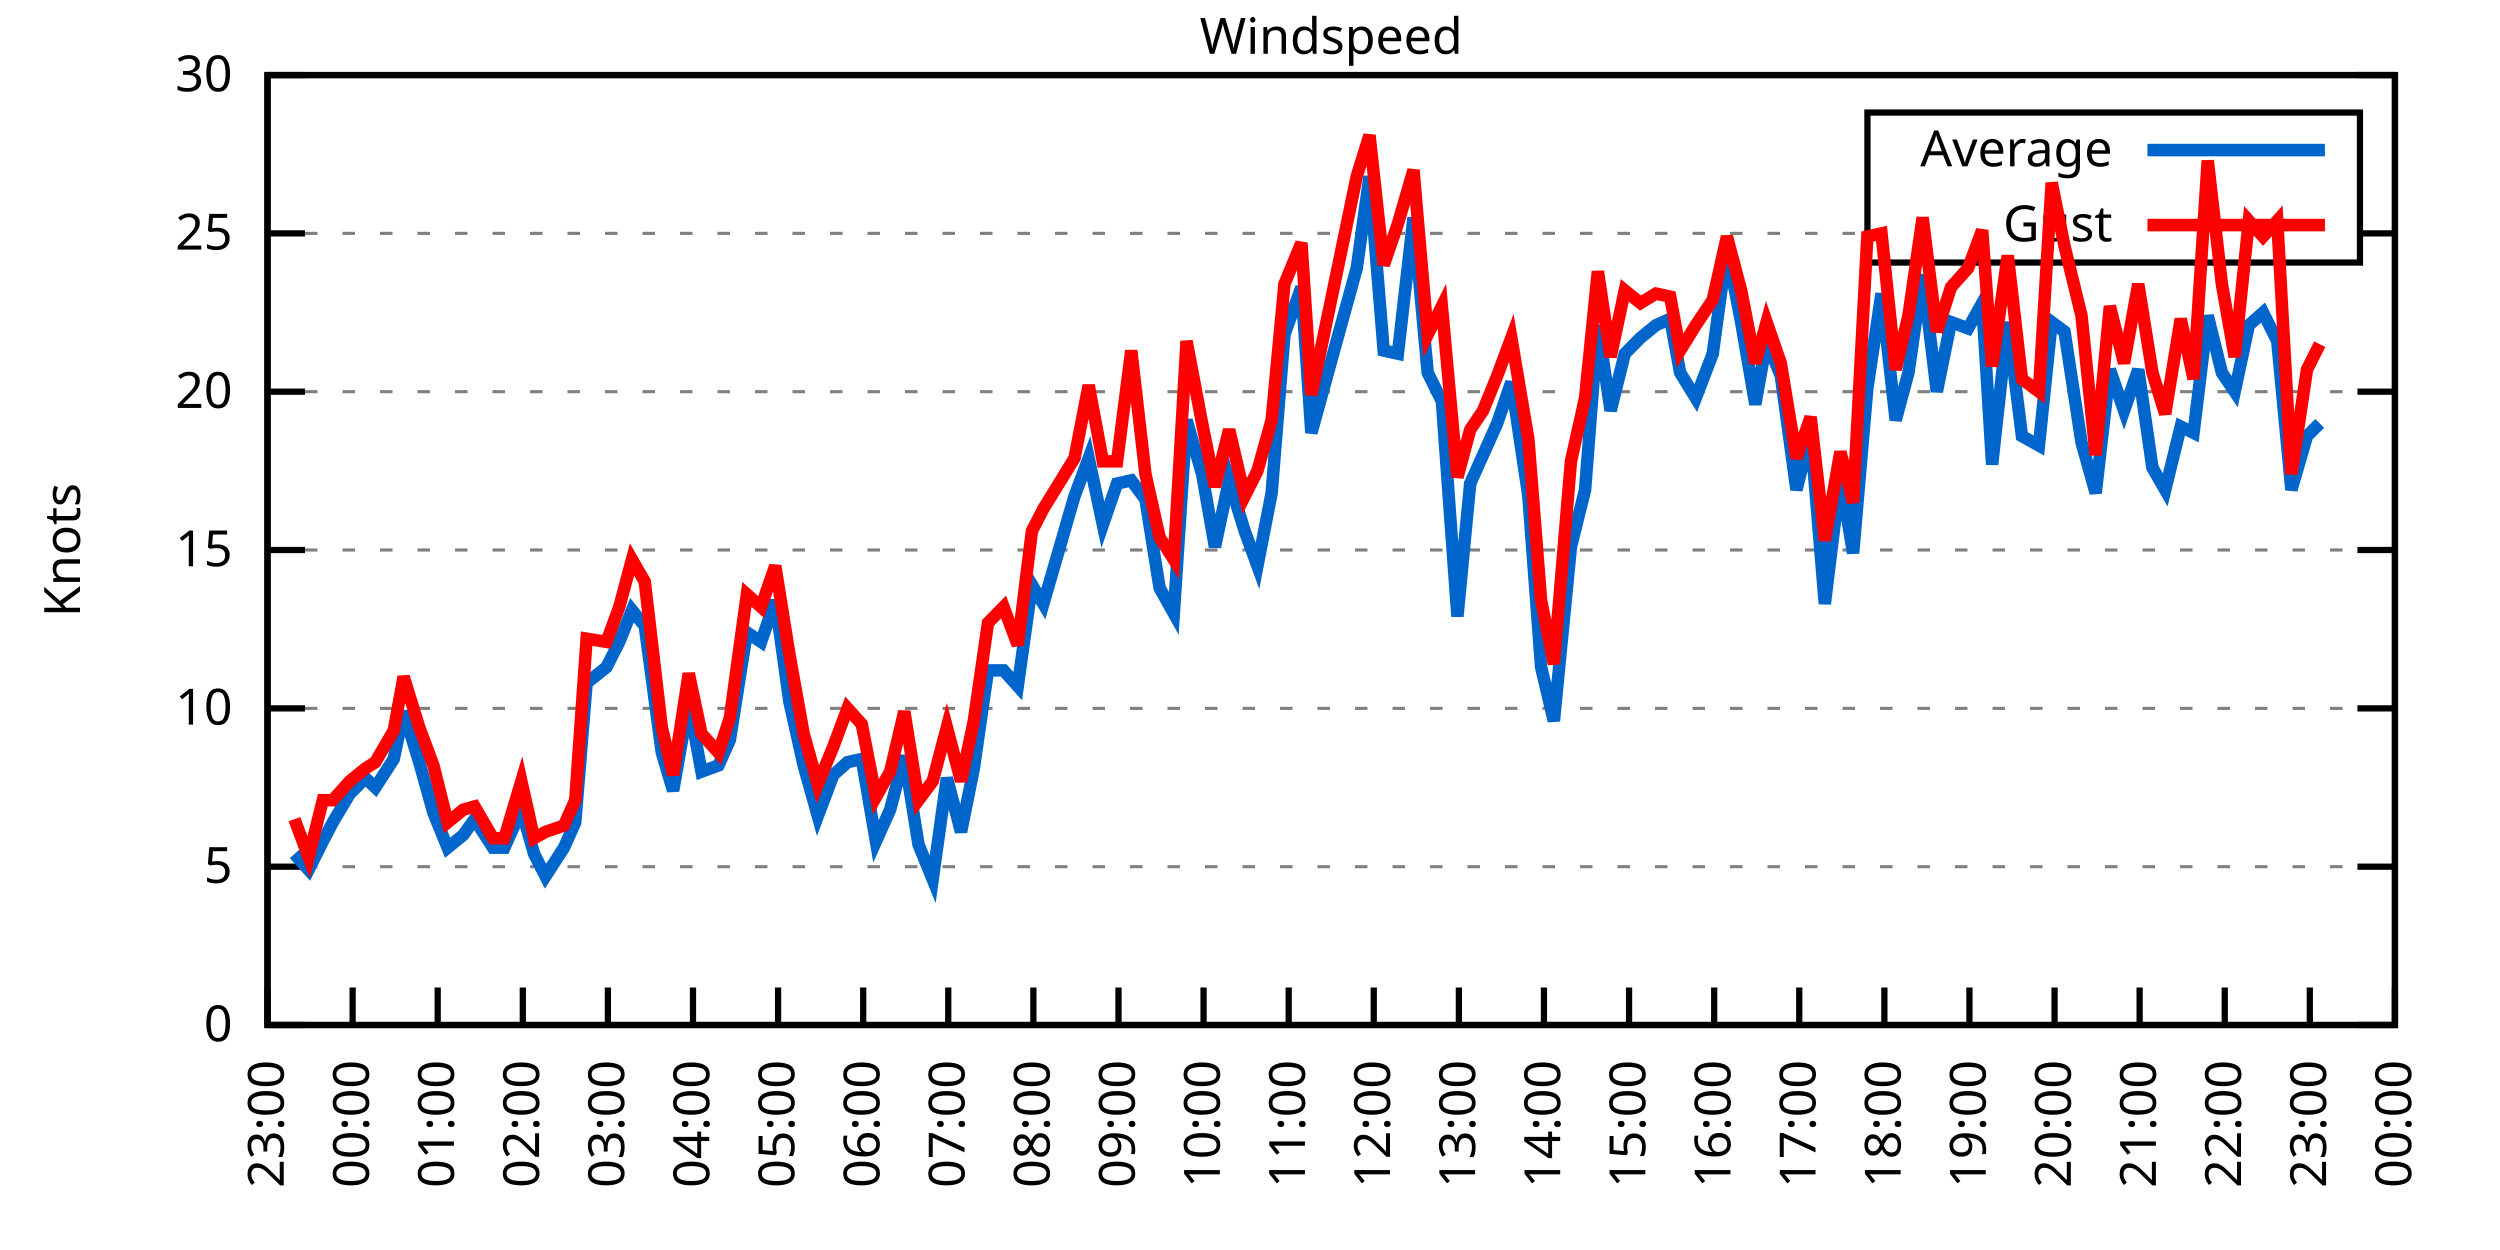
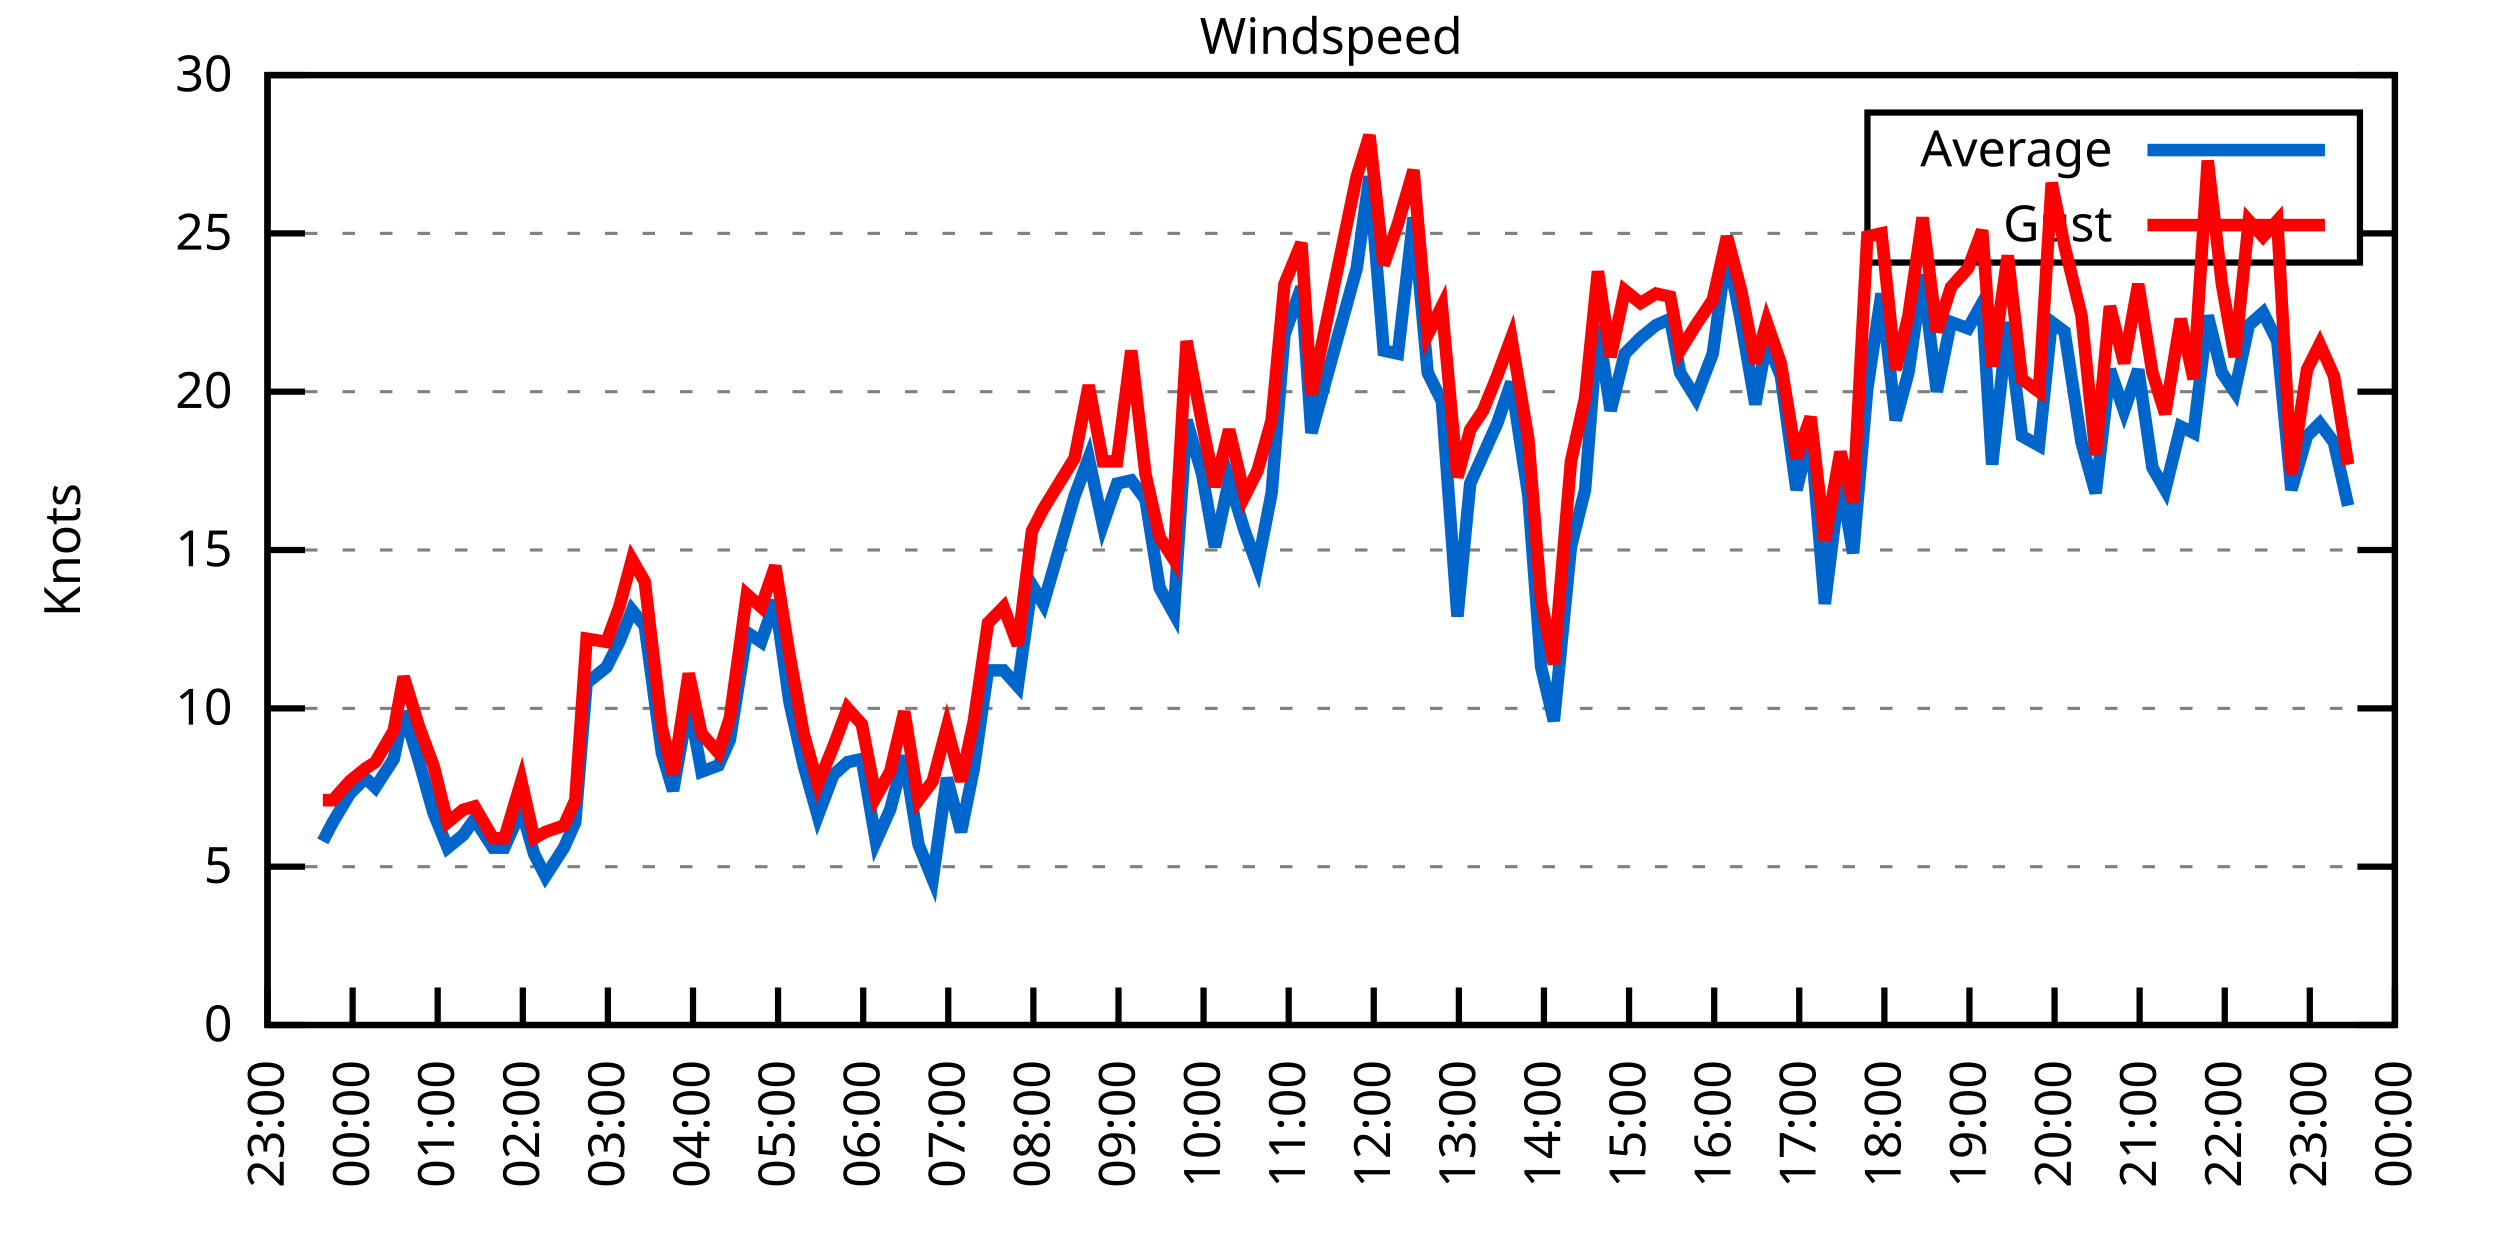
<svg xmlns="http://www.w3.org/2000/svg" xmlns:xlink="http://www.w3.org/1999/xlink" width="400" height="200" viewBox="0 0 400 200">
  <g id="gnuplot_canvas">
    <rect x="0" y="0" width="400" height="200" fill="none" />
    <defs>
      <circle id="gpDot" r="0.5" stroke-width="0.5" stroke="currentColor" />
      <path id="gpPt0" stroke-width="0.333" stroke="currentColor" d="M-1,0 h2 M0,-1 v2" />
      <path id="gpPt1" stroke-width="0.333" stroke="currentColor" d="M-1,-1 L1,1 M1,-1 L-1,1" />
      <path id="gpPt2" stroke-width="0.333" stroke="currentColor" d="M-1,0 L1,0 M0,-1 L0,1 M-1,-1 L1,1 M-1,1 L1,-1" />
      <rect id="gpPt3" stroke-width="0.333" stroke="currentColor" x="-1" y="-1" width="2" height="2" />
      <rect id="gpPt4" stroke-width="0.333" stroke="currentColor" fill="currentColor" x="-1" y="-1" width="2" height="2" />
      <circle id="gpPt5" stroke-width="0.333" stroke="currentColor" cx="0" cy="0" r="1" />
      <use xlink:href="#gpPt5" id="gpPt6" fill="currentColor" stroke="none" />
      <path id="gpPt7" stroke-width="0.333" stroke="currentColor" d="M0,-1.33 L-1.33,0.67 L1.33,0.67 z" />
      <use xlink:href="#gpPt7" id="gpPt8" fill="currentColor" stroke="none" />
      <use xlink:href="#gpPt7" id="gpPt9" stroke="currentColor" transform="rotate(180)" />
      <use xlink:href="#gpPt9" id="gpPt10" fill="currentColor" stroke="none" />
      <use xlink:href="#gpPt3" id="gpPt11" stroke="currentColor" transform="rotate(45)" />
      <use xlink:href="#gpPt11" id="gpPt12" fill="currentColor" stroke="none" />
      <path id="gpPt13" stroke-width="0.333" stroke="currentColor" d="M0,1.330 L1.265,0.411 L0.782,-1.067 L-0.782,-1.076 L-1.265,0.411 z" />
      <use xlink:href="#gpPt13" id="gpPt14" fill="currentColor" stroke="none" />
      <filter id="textbox" filterUnits="objectBoundingBox" x="0" y="0" height="1" width="1">
        <feFlood flood-color="white" flood-opacity="1" result="bgnd" />
        <feComposite in="SourceGraphic" in2="bgnd" operator="atop" />
      </filter>
      <filter id="greybox" filterUnits="objectBoundingBox" x="0" y="0" height="1" width="1">
        <feFlood flood-color="lightgrey" flood-opacity="1" result="grey" />
        <feComposite in="SourceGraphic" in2="grey" operator="atop" />
      </filter>
    </defs>
    <g fill="none" color="white" stroke="currentColor" stroke-width="1.00" stroke-linecap="butt" stroke-linejoin="miter">
</g>
    <g fill="none" color="black" stroke="currentColor" stroke-width="1.00" stroke-linecap="butt" stroke-linejoin="miter">
      <g stroke="none" shape-rendering="crispEdges">
        <polygon fill="rgb(255, 255, 255)" points="42.80,164.00 383.18,164.00 383.18,12.02 42.80,12.02 " />
      </g>
    </g>
    <g fill="none" color="black" stroke="currentColor" stroke-width="1.00" stroke-linecap="butt" stroke-linejoin="miter">
</g>
    <g fill="none" color="black" stroke="black" stroke-width="0.50" stroke-linecap="butt" stroke-linejoin="miter">
</g>
    <g fill="none" color="gray" stroke="currentColor" stroke-width="0.50" stroke-linecap="butt" stroke-linejoin="miter">
      <path stroke="gray" stroke-dasharray="2,4" class="gridline" d="M42.80,164.00 L383.19,164.00  " />
    </g>
    <g fill="none" color="gray" stroke="gray" stroke-width="1.00" stroke-linecap="butt" stroke-linejoin="miter">
</g>
    <g fill="none" color="black" stroke="currentColor" stroke-width="1.00" stroke-linecap="butt" stroke-linejoin="miter">
      <path stroke="black" d="M42.80,164.00 L48.80,164.00 M383.19,164.00 L377.19,164.00  " />
      <g transform="translate(37.20,166.60)" stroke="none" fill="black" font-family="Sans" font-size="8.00" text-anchor="end">
        <text>
          <tspan font-family="Sans"> 0</tspan>
        </text>
      </g>
    </g>
    <g fill="none" color="black" stroke="currentColor" stroke-width="1.00" stroke-linecap="butt" stroke-linejoin="miter">
</g>
    <g fill="none" color="black" stroke="black" stroke-width="0.50" stroke-linecap="butt" stroke-linejoin="miter">
</g>
    <g fill="none" color="gray" stroke="currentColor" stroke-width="0.50" stroke-linecap="butt" stroke-linejoin="miter">
      <path stroke="gray" stroke-dasharray="2,4" class="gridline" d="M42.80,138.67 L383.19,138.67  " />
    </g>
    <g fill="none" color="gray" stroke="gray" stroke-width="1.00" stroke-linecap="butt" stroke-linejoin="miter">
</g>
    <g fill="none" color="black" stroke="currentColor" stroke-width="1.00" stroke-linecap="butt" stroke-linejoin="miter">
      <path stroke="black" d="M42.80,138.67 L48.80,138.67 M383.19,138.67 L377.19,138.67  " />
      <g transform="translate(37.20,141.27)" stroke="none" fill="black" font-family="Sans" font-size="8.00" text-anchor="end">
        <text>
          <tspan font-family="Sans"> 5</tspan>
        </text>
      </g>
    </g>
    <g fill="none" color="black" stroke="currentColor" stroke-width="1.00" stroke-linecap="butt" stroke-linejoin="miter">
</g>
    <g fill="none" color="black" stroke="black" stroke-width="0.50" stroke-linecap="butt" stroke-linejoin="miter">
</g>
    <g fill="none" color="gray" stroke="currentColor" stroke-width="0.50" stroke-linecap="butt" stroke-linejoin="miter">
      <path stroke="gray" stroke-dasharray="2,4" class="gridline" d="M42.80,113.34 L383.19,113.34  " />
    </g>
    <g fill="none" color="gray" stroke="gray" stroke-width="1.00" stroke-linecap="butt" stroke-linejoin="miter">
</g>
    <g fill="none" color="black" stroke="currentColor" stroke-width="1.00" stroke-linecap="butt" stroke-linejoin="miter">
      <path stroke="black" d="M42.80,113.34 L48.80,113.34 M383.19,113.34 L377.19,113.34  " />
      <g transform="translate(37.20,115.94)" stroke="none" fill="black" font-family="Sans" font-size="8.00" text-anchor="end">
        <text>
          <tspan font-family="Sans"> 10</tspan>
        </text>
      </g>
    </g>
    <g fill="none" color="black" stroke="currentColor" stroke-width="1.00" stroke-linecap="butt" stroke-linejoin="miter">
</g>
    <g fill="none" color="black" stroke="black" stroke-width="0.50" stroke-linecap="butt" stroke-linejoin="miter">
</g>
    <g fill="none" color="gray" stroke="currentColor" stroke-width="0.50" stroke-linecap="butt" stroke-linejoin="miter">
      <path stroke="gray" stroke-dasharray="2,4" class="gridline" d="M42.80,88.00 L383.19,88.00  " />
    </g>
    <g fill="none" color="gray" stroke="gray" stroke-width="1.00" stroke-linecap="butt" stroke-linejoin="miter">
</g>
    <g fill="none" color="black" stroke="currentColor" stroke-width="1.00" stroke-linecap="butt" stroke-linejoin="miter">
      <path stroke="black" d="M42.80,88.00 L48.80,88.00 M383.19,88.00 L377.19,88.00  " />
      <g transform="translate(37.20,90.60)" stroke="none" fill="black" font-family="Sans" font-size="8.00" text-anchor="end">
        <text>
          <tspan font-family="Sans"> 15</tspan>
        </text>
      </g>
    </g>
    <g fill="none" color="black" stroke="currentColor" stroke-width="1.00" stroke-linecap="butt" stroke-linejoin="miter">
</g>
    <g fill="none" color="black" stroke="black" stroke-width="0.50" stroke-linecap="butt" stroke-linejoin="miter">
</g>
    <g fill="none" color="gray" stroke="currentColor" stroke-width="0.50" stroke-linecap="butt" stroke-linejoin="miter">
      <path stroke="gray" stroke-dasharray="2,4" class="gridline" d="M42.80,62.67 L383.19,62.67  " />
    </g>
    <g fill="none" color="gray" stroke="gray" stroke-width="1.00" stroke-linecap="butt" stroke-linejoin="miter">
</g>
    <g fill="none" color="black" stroke="currentColor" stroke-width="1.00" stroke-linecap="butt" stroke-linejoin="miter">
      <path stroke="black" d="M42.80,62.67 L48.80,62.67 M383.19,62.67 L377.19,62.67  " />
      <g transform="translate(37.20,65.27)" stroke="none" fill="black" font-family="Sans" font-size="8.00" text-anchor="end">
        <text>
          <tspan font-family="Sans"> 20</tspan>
        </text>
      </g>
    </g>
    <g fill="none" color="black" stroke="currentColor" stroke-width="1.00" stroke-linecap="butt" stroke-linejoin="miter">
</g>
    <g fill="none" color="black" stroke="black" stroke-width="0.50" stroke-linecap="butt" stroke-linejoin="miter">
</g>
    <g fill="none" color="gray" stroke="currentColor" stroke-width="0.50" stroke-linecap="butt" stroke-linejoin="miter">
      <path stroke="gray" stroke-dasharray="2,4" class="gridline" d="M42.80,37.34 L298.79,37.34 M377.59,37.34 L383.19,37.34  " />
    </g>
    <g fill="none" color="gray" stroke="gray" stroke-width="1.00" stroke-linecap="butt" stroke-linejoin="miter">
</g>
    <g fill="none" color="black" stroke="currentColor" stroke-width="1.00" stroke-linecap="butt" stroke-linejoin="miter">
      <path stroke="black" d="M42.80,37.34 L48.80,37.34 M383.19,37.34 L377.19,37.34  " />
      <g transform="translate(37.20,39.94)" stroke="none" fill="black" font-family="Sans" font-size="8.00" text-anchor="end">
        <text>
          <tspan font-family="Sans"> 25</tspan>
        </text>
      </g>
    </g>
    <g fill="none" color="black" stroke="currentColor" stroke-width="1.00" stroke-linecap="butt" stroke-linejoin="miter">
</g>
    <g fill="none" color="black" stroke="black" stroke-width="0.50" stroke-linecap="butt" stroke-linejoin="miter">
</g>
    <g fill="none" color="gray" stroke="currentColor" stroke-width="0.50" stroke-linecap="butt" stroke-linejoin="miter">
      <path stroke="gray" stroke-dasharray="2,4" class="gridline" d="M42.80,12.01 L383.19,12.01  " />
    </g>
    <g fill="none" color="gray" stroke="gray" stroke-width="1.00" stroke-linecap="butt" stroke-linejoin="miter">
</g>
    <g fill="none" color="black" stroke="currentColor" stroke-width="1.00" stroke-linecap="butt" stroke-linejoin="miter">
      <path stroke="black" d="M42.80,12.01 L48.80,12.01 M383.19,12.01 L377.19,12.01  " />
      <g transform="translate(37.20,14.61)" stroke="none" fill="black" font-family="Sans" font-size="8.00" text-anchor="end">
        <text>
          <tspan font-family="Sans"> 30</tspan>
        </text>
      </g>
    </g>
    <g fill="none" color="black" stroke="currentColor" stroke-width="1.00" stroke-linecap="butt" stroke-linejoin="miter">
      <path stroke="black" d="M42.80,164.00 L42.80,158.00  " />
      <g transform="translate(45.40,169.60) rotate(270.00)" stroke="none" fill="black" font-family="Sans" font-size="8.00" text-anchor="end">
        <text>
          <tspan font-family="Sans">23:00</tspan>
        </text>
      </g>
    </g>
    <g fill="none" color="black" stroke="currentColor" stroke-width="1.00" stroke-linecap="butt" stroke-linejoin="miter">
      <path stroke="black" d="M56.42,164.00 L56.42,158.00  " />
      <g transform="translate(59.02,169.60) rotate(270.00)" stroke="none" fill="black" font-family="Sans" font-size="8.00" text-anchor="end">
        <text>
          <tspan font-family="Sans">00:00</tspan>
        </text>
      </g>
    </g>
    <g fill="none" color="black" stroke="currentColor" stroke-width="1.00" stroke-linecap="butt" stroke-linejoin="miter">
      <path stroke="black" d="M70.03,164.00 L70.03,158.00  " />
      <g transform="translate(72.63,169.60) rotate(270.00)" stroke="none" fill="black" font-family="Sans" font-size="8.00" text-anchor="end">
        <text>
          <tspan font-family="Sans">01:00</tspan>
        </text>
      </g>
    </g>
    <g fill="none" color="black" stroke="currentColor" stroke-width="1.00" stroke-linecap="butt" stroke-linejoin="miter">
      <path stroke="black" d="M83.65,164.00 L83.65,158.00  " />
      <g transform="translate(86.25,169.60) rotate(270.00)" stroke="none" fill="black" font-family="Sans" font-size="8.00" text-anchor="end">
        <text>
          <tspan font-family="Sans">02:00</tspan>
        </text>
      </g>
    </g>
    <g fill="none" color="black" stroke="currentColor" stroke-width="1.00" stroke-linecap="butt" stroke-linejoin="miter">
      <path stroke="black" d="M97.26,164.00 L97.26,158.00  " />
      <g transform="translate(99.86,169.60) rotate(270.00)" stroke="none" fill="black" font-family="Sans" font-size="8.00" text-anchor="end">
        <text>
          <tspan font-family="Sans">03:00</tspan>
        </text>
      </g>
    </g>
    <g fill="none" color="black" stroke="currentColor" stroke-width="1.00" stroke-linecap="butt" stroke-linejoin="miter">
      <path stroke="black" d="M110.88,164.00 L110.88,158.00  " />
      <g transform="translate(113.48,169.60) rotate(270.00)" stroke="none" fill="black" font-family="Sans" font-size="8.00" text-anchor="end">
        <text>
          <tspan font-family="Sans">04:00</tspan>
        </text>
      </g>
    </g>
    <g fill="none" color="black" stroke="currentColor" stroke-width="1.00" stroke-linecap="butt" stroke-linejoin="miter">
      <path stroke="black" d="M124.49,164.00 L124.49,158.00  " />
      <g transform="translate(127.09,169.60) rotate(270.00)" stroke="none" fill="black" font-family="Sans" font-size="8.00" text-anchor="end">
        <text>
          <tspan font-family="Sans">05:00</tspan>
        </text>
      </g>
    </g>
    <g fill="none" color="black" stroke="currentColor" stroke-width="1.00" stroke-linecap="butt" stroke-linejoin="miter">
      <path stroke="black" d="M138.11,164.00 L138.11,158.00  " />
      <g transform="translate(140.71,169.60) rotate(270.00)" stroke="none" fill="black" font-family="Sans" font-size="8.00" text-anchor="end">
        <text>
          <tspan font-family="Sans">06:00</tspan>
        </text>
      </g>
    </g>
    <g fill="none" color="black" stroke="currentColor" stroke-width="1.00" stroke-linecap="butt" stroke-linejoin="miter">
      <path stroke="black" d="M151.72,164.00 L151.72,158.00  " />
      <g transform="translate(154.32,169.60) rotate(270.00)" stroke="none" fill="black" font-family="Sans" font-size="8.00" text-anchor="end">
        <text>
          <tspan font-family="Sans">07:00</tspan>
        </text>
      </g>
    </g>
    <g fill="none" color="black" stroke="currentColor" stroke-width="1.00" stroke-linecap="butt" stroke-linejoin="miter">
      <path stroke="black" d="M165.34,164.00 L165.34,158.00  " />
      <g transform="translate(167.94,169.60) rotate(270.00)" stroke="none" fill="black" font-family="Sans" font-size="8.00" text-anchor="end">
        <text>
          <tspan font-family="Sans">08:00</tspan>
        </text>
      </g>
    </g>
    <g fill="none" color="black" stroke="currentColor" stroke-width="1.00" stroke-linecap="butt" stroke-linejoin="miter">
      <path stroke="black" d="M178.96,164.00 L178.96,158.00  " />
      <g transform="translate(181.56,169.60) rotate(270.00)" stroke="none" fill="black" font-family="Sans" font-size="8.00" text-anchor="end">
        <text>
          <tspan font-family="Sans">09:00</tspan>
        </text>
      </g>
    </g>
    <g fill="none" color="black" stroke="currentColor" stroke-width="1.00" stroke-linecap="butt" stroke-linejoin="miter">
      <path stroke="black" d="M192.57,164.00 L192.57,158.00  " />
      <g transform="translate(195.17,169.60) rotate(270.00)" stroke="none" fill="black" font-family="Sans" font-size="8.00" text-anchor="end">
        <text>
          <tspan font-family="Sans">10:00</tspan>
        </text>
      </g>
    </g>
    <g fill="none" color="black" stroke="currentColor" stroke-width="1.00" stroke-linecap="butt" stroke-linejoin="miter">
      <path stroke="black" d="M206.19,164.00 L206.19,158.00  " />
      <g transform="translate(208.79,169.60) rotate(270.00)" stroke="none" fill="black" font-family="Sans" font-size="8.00" text-anchor="end">
        <text>
          <tspan font-family="Sans">11:00</tspan>
        </text>
      </g>
    </g>
    <g fill="none" color="black" stroke="currentColor" stroke-width="1.00" stroke-linecap="butt" stroke-linejoin="miter">
      <path stroke="black" d="M219.80,164.00 L219.80,158.00  " />
      <g transform="translate(222.40,169.60) rotate(270.00)" stroke="none" fill="black" font-family="Sans" font-size="8.00" text-anchor="end">
        <text>
          <tspan font-family="Sans">12:00</tspan>
        </text>
      </g>
    </g>
    <g fill="none" color="black" stroke="currentColor" stroke-width="1.00" stroke-linecap="butt" stroke-linejoin="miter">
      <path stroke="black" d="M233.42,164.00 L233.42,158.00  " />
      <g transform="translate(236.02,169.60) rotate(270.00)" stroke="none" fill="black" font-family="Sans" font-size="8.00" text-anchor="end">
        <text>
          <tspan font-family="Sans">13:00</tspan>
        </text>
      </g>
    </g>
    <g fill="none" color="black" stroke="currentColor" stroke-width="1.00" stroke-linecap="butt" stroke-linejoin="miter">
      <path stroke="black" d="M247.03,164.00 L247.03,158.00  " />
      <g transform="translate(249.63,169.60) rotate(270.00)" stroke="none" fill="black" font-family="Sans" font-size="8.00" text-anchor="end">
        <text>
          <tspan font-family="Sans">14:00</tspan>
        </text>
      </g>
    </g>
    <g fill="none" color="black" stroke="currentColor" stroke-width="1.00" stroke-linecap="butt" stroke-linejoin="miter">
      <path stroke="black" d="M260.65,164.00 L260.65,158.00  " />
      <g transform="translate(263.25,169.60) rotate(270.00)" stroke="none" fill="black" font-family="Sans" font-size="8.00" text-anchor="end">
        <text>
          <tspan font-family="Sans">15:00</tspan>
        </text>
      </g>
    </g>
    <g fill="none" color="black" stroke="currentColor" stroke-width="1.00" stroke-linecap="butt" stroke-linejoin="miter">
      <path stroke="black" d="M274.27,164.00 L274.27,158.00  " />
      <g transform="translate(276.87,169.60) rotate(270.00)" stroke="none" fill="black" font-family="Sans" font-size="8.00" text-anchor="end">
        <text>
          <tspan font-family="Sans">16:00</tspan>
        </text>
      </g>
    </g>
    <g fill="none" color="black" stroke="currentColor" stroke-width="1.00" stroke-linecap="butt" stroke-linejoin="miter">
      <path stroke="black" d="M287.88,164.00 L287.88,158.00  " />
      <g transform="translate(290.48,169.60) rotate(270.00)" stroke="none" fill="black" font-family="Sans" font-size="8.00" text-anchor="end">
        <text>
          <tspan font-family="Sans">17:00</tspan>
        </text>
      </g>
    </g>
    <g fill="none" color="black" stroke="currentColor" stroke-width="1.00" stroke-linecap="butt" stroke-linejoin="miter">
      <path stroke="black" d="M301.50,164.00 L301.50,158.00  " />
      <g transform="translate(304.10,169.60) rotate(270.00)" stroke="none" fill="black" font-family="Sans" font-size="8.00" text-anchor="end">
        <text>
          <tspan font-family="Sans">18:00</tspan>
        </text>
      </g>
    </g>
    <g fill="none" color="black" stroke="currentColor" stroke-width="1.00" stroke-linecap="butt" stroke-linejoin="miter">
      <path stroke="black" d="M315.11,164.00 L315.11,158.00  " />
      <g transform="translate(317.71,169.60) rotate(270.00)" stroke="none" fill="black" font-family="Sans" font-size="8.00" text-anchor="end">
        <text>
          <tspan font-family="Sans">19:00</tspan>
        </text>
      </g>
    </g>
    <g fill="none" color="black" stroke="currentColor" stroke-width="1.00" stroke-linecap="butt" stroke-linejoin="miter">
      <path stroke="black" d="M328.73,164.00 L328.73,158.00  " />
      <g transform="translate(331.33,169.60) rotate(270.00)" stroke="none" fill="black" font-family="Sans" font-size="8.00" text-anchor="end">
        <text>
          <tspan font-family="Sans">20:00</tspan>
        </text>
      </g>
    </g>
    <g fill="none" color="black" stroke="currentColor" stroke-width="1.00" stroke-linecap="butt" stroke-linejoin="miter">
      <path stroke="black" d="M342.34,164.00 L342.34,158.00  " />
      <g transform="translate(344.94,169.60) rotate(270.00)" stroke="none" fill="black" font-family="Sans" font-size="8.00" text-anchor="end">
        <text>
          <tspan font-family="Sans">21:00</tspan>
        </text>
      </g>
    </g>
    <g fill="none" color="black" stroke="currentColor" stroke-width="1.00" stroke-linecap="butt" stroke-linejoin="miter">
      <path stroke="black" d="M355.96,164.00 L355.96,158.00  " />
      <g transform="translate(358.56,169.60) rotate(270.00)" stroke="none" fill="black" font-family="Sans" font-size="8.00" text-anchor="end">
        <text>
          <tspan font-family="Sans">22:00</tspan>
        </text>
      </g>
    </g>
    <g fill="none" color="black" stroke="currentColor" stroke-width="1.00" stroke-linecap="butt" stroke-linejoin="miter">
      <path stroke="black" d="M369.57,164.00 L369.57,158.00  " />
      <g transform="translate(372.17,169.60) rotate(270.00)" stroke="none" fill="black" font-family="Sans" font-size="8.00" text-anchor="end">
        <text>
          <tspan font-family="Sans">23:00</tspan>
        </text>
      </g>
    </g>
    <g fill="none" color="black" stroke="currentColor" stroke-width="1.00" stroke-linecap="butt" stroke-linejoin="miter">
      <path stroke="black" d="M383.19,164.00 L383.19,158.00  " />
      <g transform="translate(385.79,169.60) rotate(270.00)" stroke="none" fill="black" font-family="Sans" font-size="8.00" text-anchor="end">
        <text>
          <tspan font-family="Sans">00:00</tspan>
        </text>
      </g>
    </g>
    <g fill="none" color="black" stroke="currentColor" stroke-width="1.00" stroke-linecap="butt" stroke-linejoin="miter">
</g>
    <g fill="none" color="black" stroke="currentColor" stroke-width="1.00" stroke-linecap="butt" stroke-linejoin="miter">
      <path stroke="black" d="M42.80,12.01 L42.80,164.00 L383.19,164.00 L383.19,12.01 L42.80,12.01 Z  " />
    </g>
    <g fill="none" color="black" stroke="currentColor" stroke-width="1.00" stroke-linecap="butt" stroke-linejoin="miter">
</g>
    <g fill="none" color="black" stroke="currentColor" stroke-width="1.00" stroke-linecap="butt" stroke-linejoin="miter">
      <path stroke="black" d="M298.79,42.01 L298.79,18.01 L377.59,18.01 L377.59,42.01 L298.79,42.01 Z  " />
    </g>
    <g id="Windspeed_plot_1">
      <g fill="none" color="white" stroke="black" stroke-width="2.00" stroke-linecap="butt" stroke-linejoin="miter">
</g>
      <g fill="none" color="black" stroke="currentColor" stroke-width="2.00" stroke-linecap="butt" stroke-linejoin="miter">
        <g transform="translate(337.99,26.61)" stroke="none" fill="black" font-family="Sans" font-size="8.00" text-anchor="end">
          <text>
            <tspan font-family="Sans">Average</tspan>
          </text>
        </g>
      </g>
      <g fill="none" color="black" stroke="currentColor" stroke-width="2.00" stroke-linecap="butt" stroke-linejoin="miter">
-         <path stroke="rgb(  0, 102, 204)" d="M343.59,24.01 L371.99,24.01 M47.11,136.64 L49.38,139.17 L51.65,134.62 L53.24,131.58 L55.96,127.02 L58.46,124.48   L60.05,126.00 L63.00,121.44 L64.58,113.84 L67.08,121.95 L69.35,130.06 L71.62,135.63 L74.12,133.60 L75.93,131.07   L78.88,135.63 L80.70,135.63 L83.42,129.55 L85.46,136.64 L87.28,140.19 L90.23,135.63 L92.04,131.58 L93.86,109.28   L97.04,106.75 L99.08,102.70 L101.12,97.63 L103.16,100.16 L105.89,120.43 L107.70,126.51 L110.20,112.32 L112.24,123.47   L114.96,122.46 L116.78,118.40 L119.50,101.18 L121.77,102.70 L124.04,96.11 L126.31,112.32 L128.58,122.46 L130.85,130.56   L133.34,123.98 L135.61,121.95 L137.88,121.44 L140.15,134.62 L142.42,129.55 L144.69,120.94 L146.96,135.12 L149.23,140.69   L151.50,124.48 L153.77,133.10 L155.81,122.96 L158.08,107.26 L160.57,107.26 L162.84,109.79 L165.11,93.58 L166.93,96.62   L171.92,79.39 L174.19,73.31 L176.46,83.95 L178.73,77.37 L181.00,76.86 L183.27,79.90 L185.54,94.08 L187.81,98.14   L189.85,67.23 L192.34,75.85 L194.39,87.50 L196.66,76.86 L199.15,84.97 L201.19,90.54 L203.46,78.89 L205.51,53.55   L208.23,45.95 L209.82,69.26 L217.08,42.91 L219.12,28.22 L221.39,56.09 L223.66,56.59 L226.16,34.81 L228.43,59.63   L230.70,64.19 L233.19,98.64 L235.23,77.37 L237.28,72.81 L239.55,67.74 L241.81,61.15 L244.54,79.39 L246.58,106.75   L248.62,115.36 L251.35,87.50 L253.61,78.38 L255.66,52.03 L257.70,65.71 L259.97,56.59 L262.47,54.06 L264.96,52.03   L267.23,51.02 L268.82,59.63 L271.32,63.69 L274.04,56.59 L276.31,39.87 L278.58,51.53 L280.85,64.70 L282.66,54.57   L284.93,60.14 L287.43,78.38 L289.70,69.26 L291.97,96.62 L294.46,76.35 L296.50,88.51 L298.77,62.17 L301.04,46.97   L303.31,67.23 L305.35,59.63 L307.62,43.93 L309.89,62.67 L312.16,51.53 L314.89,52.54 L317.15,48.49 L318.74,74.33   L321.24,51.53 L323.51,69.77 L326.23,71.29 L328.27,51.53 L330.32,53.05 L333.04,70.78 L335.31,78.89 L337.58,59.13   L339.85,65.71 L342.12,59.13 L344.39,74.83 L346.43,78.38 L348.92,68.25 L350.97,69.26 L353.24,50.51 L355.50,59.63   L357.55,62.67 L359.82,52.03 L362.09,50.01 L364.36,54.57 L366.62,78.38 L369.12,69.77 L371.16,67.74  " />
+         <path stroke="rgb(  0, 102, 204)" d="M343.59,24.01 L371.99,24.01 M51.65,134.62 L53.24,131.58 L55.96,127.02 L58.46,124.48 L60.05,126.00 L63.00,121.44   L64.58,113.84 L67.08,121.95 L69.35,130.06 L71.62,135.63 L74.12,133.60 L75.93,131.07 L78.88,135.63 L80.70,135.63   L83.42,129.55 L85.46,136.64 L87.28,140.19 L90.23,135.63 L92.04,131.58 L93.86,109.28 L97.04,106.75 L99.08,102.70   L101.12,97.63 L103.16,100.16 L105.89,120.43 L107.70,126.51 L110.20,112.32 L112.24,123.47 L114.96,122.46 L116.78,118.40   L119.50,101.18 L121.77,102.70 L124.04,96.11 L126.31,112.32 L128.58,122.46 L130.85,130.56 L133.34,123.98 L135.61,121.95   L137.88,121.44 L140.15,134.62 L142.42,129.55 L144.69,120.94 L146.96,135.12 L149.23,140.69 L151.50,124.48 L153.77,133.10   L155.81,122.96 L158.08,107.26 L160.57,107.26 L162.84,109.79 L165.11,93.58 L166.93,96.62 L171.92,79.39 L174.19,73.31   L176.46,83.95 L178.73,77.37 L181.00,76.86 L183.27,79.90 L185.54,94.08 L187.81,98.14 L189.85,67.23 L192.34,75.85   L194.39,87.50 L196.66,76.86 L199.15,84.97 L201.19,90.54 L203.46,78.89 L205.51,53.55 L208.23,45.95 L209.82,69.26   L217.08,42.91 L219.12,28.22 L221.39,56.09 L223.66,56.59 L226.16,34.81 L228.43,59.63 L230.70,64.19 L233.19,98.64   L235.23,77.37 L237.28,72.81 L239.55,67.74 L241.81,61.15 L244.54,79.39 L246.58,106.75 L248.62,115.36 L251.35,87.50   L253.61,78.38 L255.66,52.03 L257.70,65.71 L259.97,56.59 L262.47,54.06 L264.96,52.03 L267.23,51.02 L268.82,59.63   L271.32,63.69 L274.04,56.59 L276.31,39.87 L278.58,51.53 L280.85,64.70 L282.66,54.57 L284.93,60.14 L287.43,78.38   L289.70,69.26 L291.97,96.62 L294.46,76.35 L296.50,88.51 L298.77,62.17 L301.04,46.97 L303.31,67.23 L305.35,59.63   L307.62,43.93 L309.89,62.67 L312.16,51.53 L314.89,52.54 L317.15,48.49 L318.74,74.33 L321.24,51.53 L323.51,69.77   L326.23,71.29 L328.27,51.53 L330.32,53.05 L333.04,70.78 L335.31,78.89 L337.58,59.13 L339.85,65.71 L342.12,59.13   L344.39,74.83 L346.43,78.38 L348.92,68.25 L350.97,69.26 L353.24,50.51 L355.50,59.63 L357.55,62.67 L359.82,52.03   L362.09,50.01 L364.36,54.57 L366.62,78.38 L369.12,69.77 L371.16,67.74 L373.43,70.78 L375.70,80.91  " />
      </g>
    </g>
    <g id="Windspeed_plot_2">
      <g fill="none" color="black" stroke="currentColor" stroke-width="2.00" stroke-linecap="butt" stroke-linejoin="miter">
        <g transform="translate(337.99,38.61)" stroke="none" fill="black" font-family="Sans" font-size="8.00" text-anchor="end">
          <text>
            <tspan font-family="Sans">Gust</tspan>
          </text>
        </g>
      </g>
      <g fill="none" color="black" stroke="currentColor" stroke-width="2.00" stroke-linecap="butt" stroke-linejoin="miter">
-         <path stroke="rgb(255,   0,   0)" d="M343.59,36.01 L371.99,36.01 M47.11,131.07 L49.38,137.15 L51.65,128.03 L53.24,128.03 L55.96,124.99 L58.46,122.96   L60.05,121.95 L63.00,116.88 L64.58,108.27 L67.08,116.38 L69.35,122.46 L71.62,131.58 L74.12,129.55 L75.93,129.04   L78.88,134.11 L80.70,134.11 L83.42,124.99 L85.46,134.11 L87.28,133.10 L90.23,132.08 L92.04,128.03 L93.86,102.19   L97.04,102.70 L99.08,97.12 L101.12,89.52 L103.16,93.07 L105.89,116.38 L107.70,123.98 L110.20,107.76 L112.24,117.39   L114.96,120.43 L116.78,114.86 L119.50,95.10 L121.77,97.12 L124.04,90.54 L126.31,104.72 L128.58,117.39 L130.85,125.50   L133.34,119.42 L135.61,113.34 L137.88,115.87 L140.15,127.52 L142.42,123.47 L144.69,113.84 L146.96,128.03 L149.23,124.99   L151.50,116.38 L153.77,124.99 L155.81,115.36 L158.08,99.66 L160.57,97.12 L162.84,103.20 L165.11,84.97 L166.93,81.42   L171.92,73.31 L174.19,61.66 L176.46,73.82 L178.73,73.82 L181.00,56.09 L183.27,75.85 L185.54,85.98 L187.81,89.52   L189.85,54.57 L192.34,67.74 L194.39,77.87 L196.66,68.75 L199.15,79.39 L201.19,75.34 L203.46,67.23 L205.51,45.45   L208.23,38.86 L209.82,63.18 L217.08,28.22 L219.12,21.64 L221.39,42.41 L223.66,35.82 L226.16,27.21 L228.43,53.55   L230.70,48.99 L233.19,76.35 L235.23,68.75 L237.28,65.71 L239.55,60.14 L241.81,54.06 L244.54,70.27 L246.58,96.11   L248.62,106.24 L251.35,73.82 L253.61,63.69 L255.66,43.42 L257.70,57.10 L259.97,46.46 L262.47,48.49 L264.96,46.97   L267.23,47.47 L268.82,56.09 L271.32,52.03 L274.04,47.98 L276.31,37.85 L278.58,46.46 L280.85,58.11 L282.66,51.53   L284.93,58.11 L287.43,73.31 L289.70,66.73 L291.97,86.49 L294.46,72.30 L296.50,80.41 L298.77,37.85 L301.04,37.34   L303.31,59.13 L305.35,50.51 L307.62,34.81 L309.89,53.05 L312.16,45.95 L314.89,42.91 L317.15,36.84 L318.74,58.62   L321.24,40.89 L323.51,60.65 L326.23,62.67 L328.27,29.24 L330.32,39.37 L333.04,50.51 L335.31,72.81 L337.58,48.99   L339.85,58.11 L342.12,45.45 L344.39,59.63 L346.43,66.22 L348.92,51.02 L350.97,60.65 L353.24,25.69 L355.50,45.45   L357.55,57.10 L359.82,35.32 L362.09,37.85 L364.36,35.32 L366.62,75.85 L369.12,59.13 L371.16,55.07  " />
+         <path stroke="rgb(255,   0,   0)" d="M343.59,36.01 L371.99,36.01 M51.65,128.03 L53.24,128.03 L55.96,124.99 L58.46,122.96 L60.05,121.95 L63.00,116.88   L64.58,108.27 L67.08,116.38 L69.35,122.46 L71.62,131.58 L74.12,129.55 L75.93,129.04 L78.88,134.11 L80.70,134.11   L83.42,124.99 L85.46,134.11 L87.28,133.10 L90.23,132.08 L92.04,128.03 L93.86,102.19 L97.04,102.70 L99.08,97.12   L101.12,89.52 L103.16,93.07 L105.89,116.38 L107.70,123.98 L110.20,107.76 L112.24,117.39 L114.96,120.43 L116.78,114.86   L119.50,95.10 L121.77,97.12 L124.04,90.54 L126.31,104.72 L128.58,117.39 L130.85,125.50 L133.34,119.42 L135.61,113.34   L137.88,115.87 L140.15,127.52 L142.42,123.47 L144.69,113.84 L146.96,128.03 L149.23,124.99 L151.50,116.38 L153.77,124.99   L155.81,115.36 L158.08,99.66 L160.57,97.12 L162.84,103.20 L165.11,84.97 L166.93,81.42 L171.92,73.31 L174.19,61.66   L176.46,73.82 L178.73,73.82 L181.00,56.09 L183.27,75.85 L185.54,85.98 L187.81,89.52 L189.85,54.57 L192.34,67.74   L194.39,77.87 L196.66,68.75 L199.15,79.39 L201.19,75.34 L203.46,67.23 L205.51,45.45 L208.23,38.86 L209.82,63.18   L217.08,28.22 L219.12,21.64 L221.39,42.41 L223.66,35.82 L226.16,27.21 L228.43,53.55 L230.70,48.99 L233.19,76.35   L235.23,68.75 L237.28,65.71 L239.55,60.14 L241.81,54.06 L244.54,70.27 L246.58,96.11 L248.62,106.24 L251.35,73.82   L253.61,63.69 L255.66,43.42 L257.70,57.10 L259.97,46.46 L262.47,48.49 L264.96,46.97 L267.23,47.47 L268.82,56.09   L271.32,52.03 L274.04,47.98 L276.31,37.85 L278.58,46.46 L280.85,58.11 L282.66,51.53 L284.93,58.11 L287.43,73.31   L289.70,66.73 L291.97,86.49 L294.46,72.30 L296.50,80.41 L298.77,37.85 L301.04,37.34 L303.31,59.13 L305.35,50.51   L307.62,34.81 L309.89,53.05 L312.16,45.95 L314.89,42.91 L317.15,36.84 L318.74,58.62 L321.24,40.89 L323.51,60.65   L326.23,62.67 L328.27,29.24 L330.32,39.37 L333.04,50.51 L335.31,72.81 L337.58,48.99 L339.85,58.11 L342.12,45.45   L344.39,59.63 L346.43,66.22 L348.92,51.02 L350.97,60.65 L353.24,25.69 L355.50,45.45 L357.55,57.10 L359.82,35.32   L362.09,37.85 L364.36,35.32 L366.62,75.85 L369.12,59.13 L371.16,55.07 L373.43,60.14 L375.70,74.33  " />
      </g>
    </g>
    <g fill="none" color="black" stroke="currentColor" stroke-width="2.00" stroke-linecap="butt" stroke-linejoin="miter">
</g>
    <g fill="none" color="black" stroke="black" stroke-width="1.00" stroke-linecap="butt" stroke-linejoin="miter">
</g>
    <g fill="none" color="black" stroke="currentColor" stroke-width="1.00" stroke-linecap="butt" stroke-linejoin="miter">
      <path stroke="black" d="M42.80,12.01 L42.80,164.00 L383.19,164.00 L383.19,12.01 L42.80,12.01 Z  " />
      <g transform="translate(12.80,88.01) rotate(270.00)" stroke="none" fill="black" font-family="Sans" font-size="8.00" text-anchor="middle">
        <text>
          <tspan font-family="Sans">Knots</tspan>
        </text>
      </g>
    </g>
    <g fill="none" color="black" stroke="currentColor" stroke-width="1.00" stroke-linecap="butt" stroke-linejoin="miter">
</g>
    <g fill="none" color="black" stroke="currentColor" stroke-width="1.00" stroke-linecap="butt" stroke-linejoin="miter">
      <g transform="translate(212.99,8.61)" stroke="none" fill="black" font-family="Sans" font-size="8.00" text-anchor="middle">
        <text>
          <tspan font-family="Sans">Windspeed</tspan>
        </text>
      </g>
    </g>
    <g fill="none" color="black" stroke="currentColor" stroke-width="1.00" stroke-linecap="butt" stroke-linejoin="miter">
</g>
  </g>
</svg>
